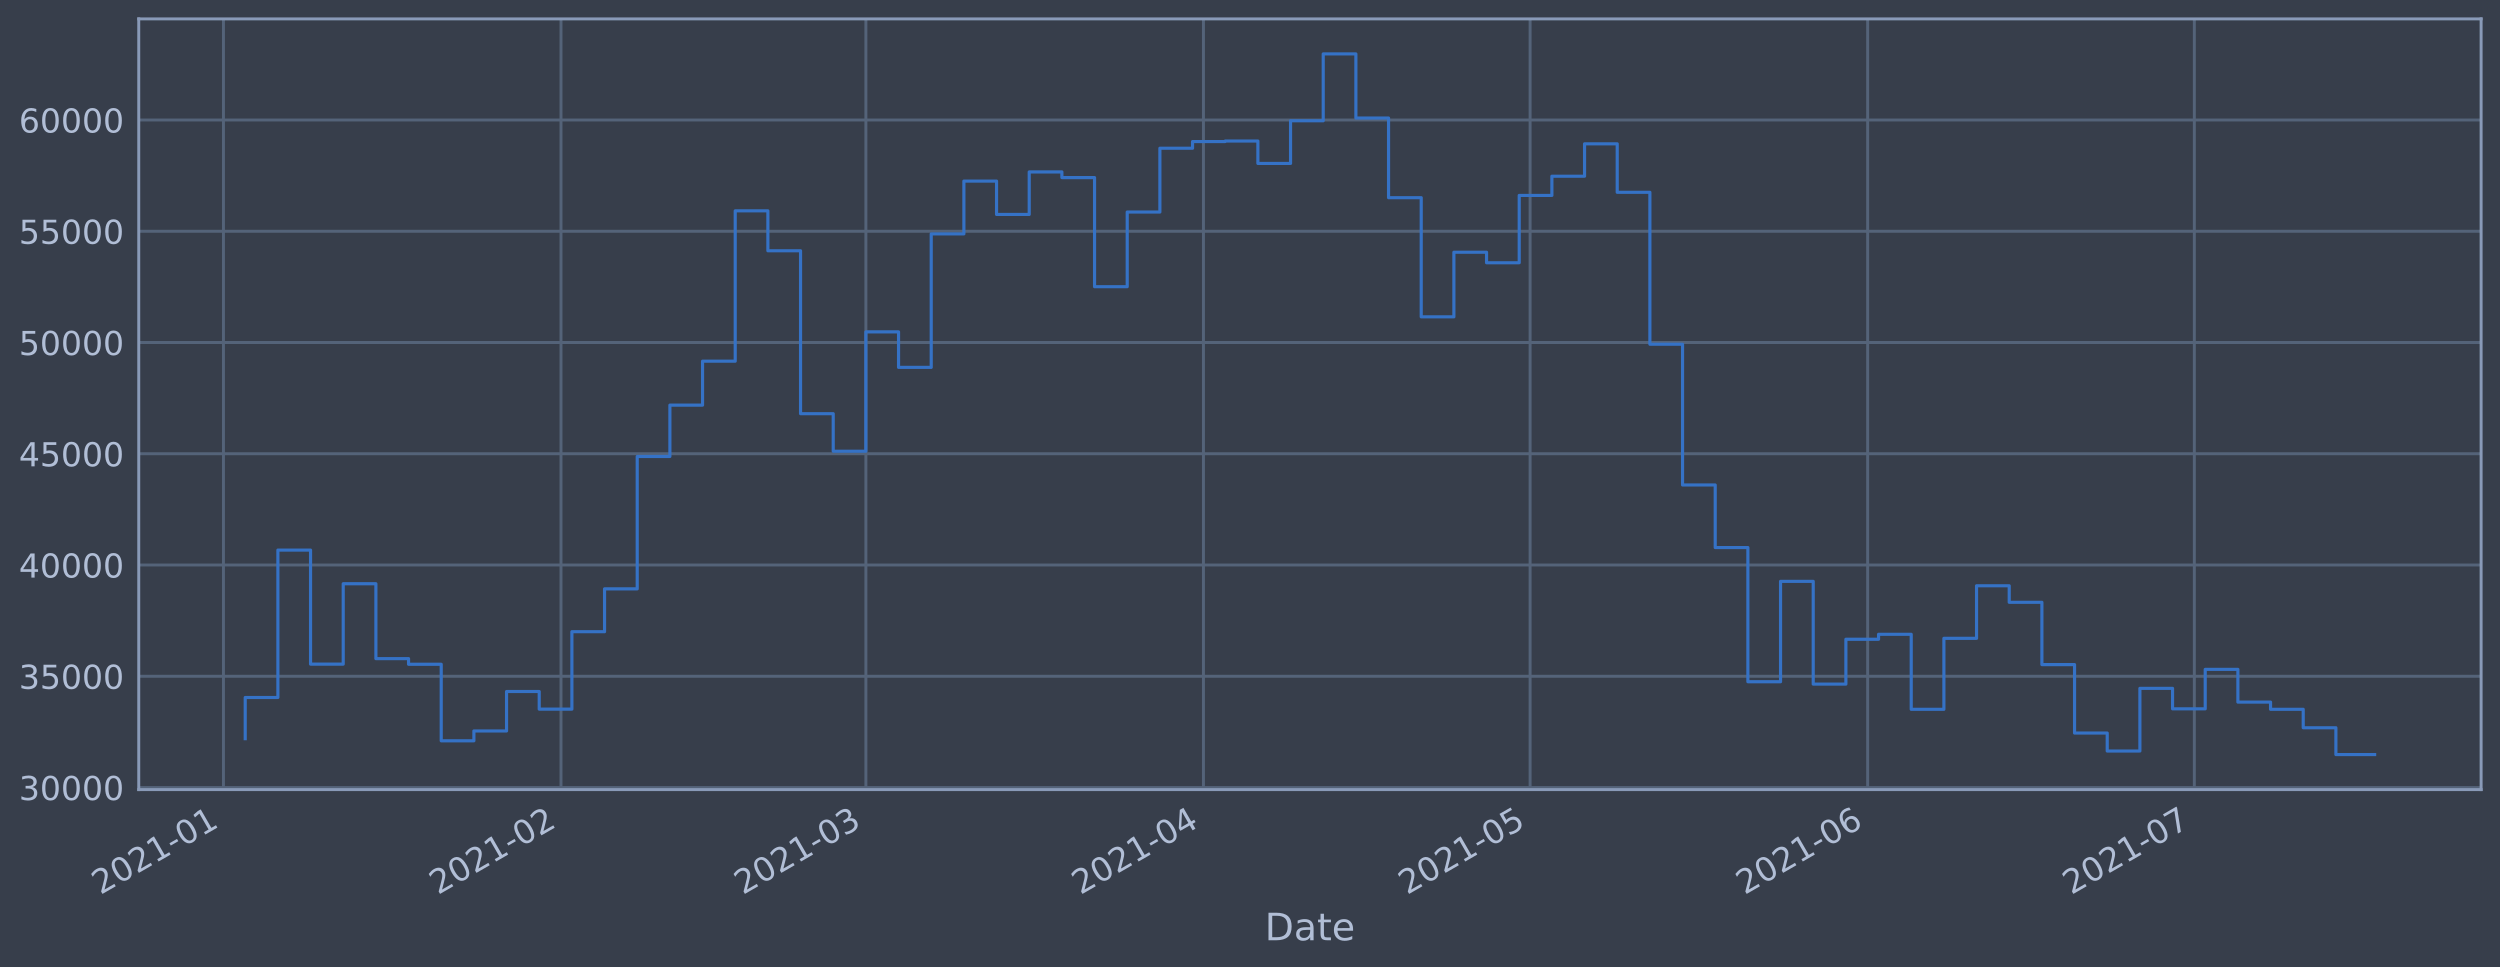
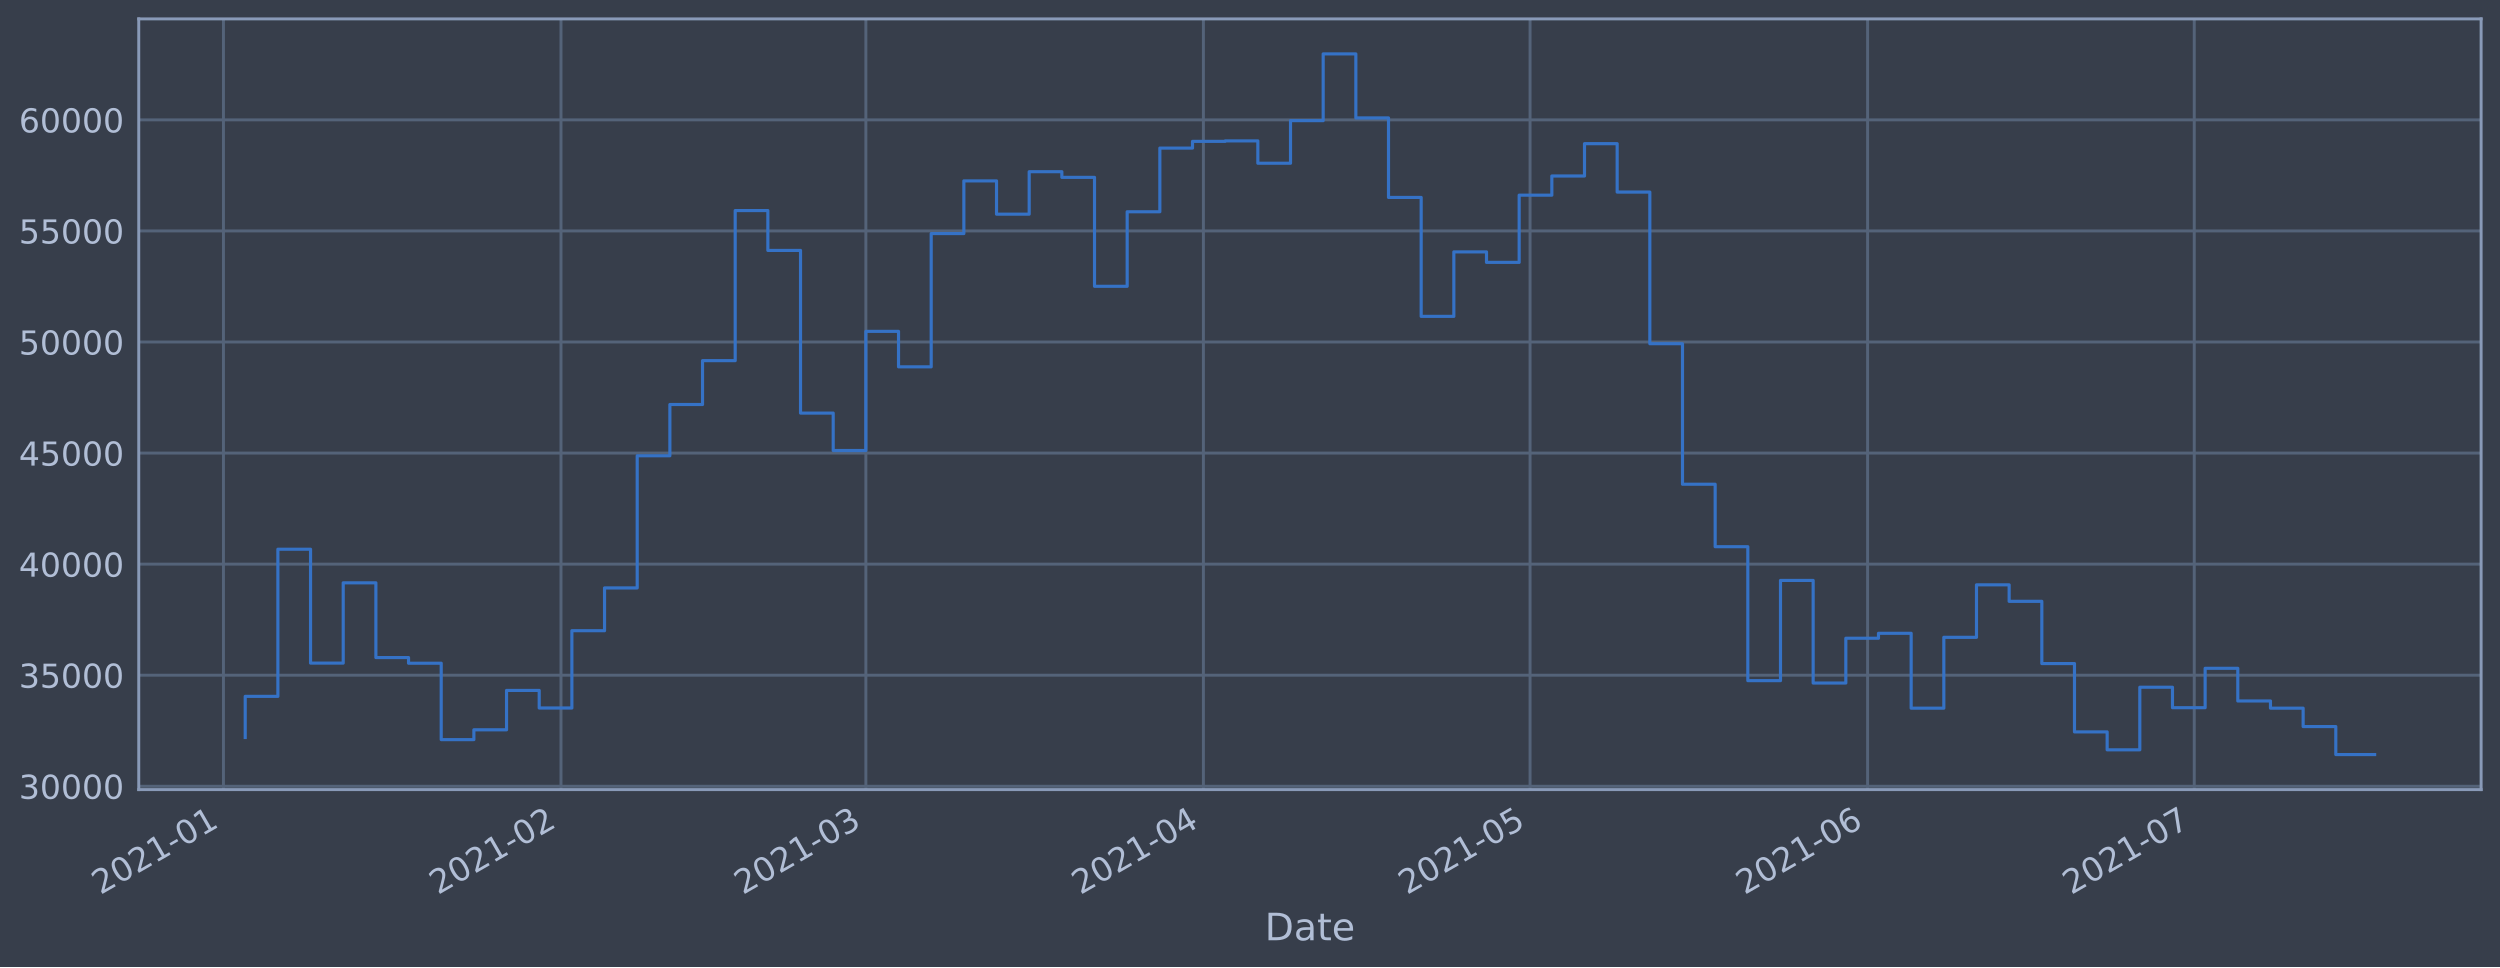
<svg xmlns="http://www.w3.org/2000/svg" xmlns:xlink="http://www.w3.org/1999/xlink" height="368.58pt" version="1.1" viewBox="0 0 952.884 368.58" width="952.884pt">
  <defs>
    <style type="text/css">*{stroke-linecap:butt;stroke-linejoin:round;}</style>
  </defs>
  <g id="figure_1">
    <g id="patch_1">
      <path d="M 0 368.58  L 952.884 368.58  L 952.884 0  L 0 0  z " style="fill:#373e4b;" />
    </g>
    <g id="axes_1">
      <g id="patch_2">
        <path d="M 52.884 300.96  L 945.684 300.96  L 945.684 7.2  L 52.884 7.2  z " style="fill:#373e4b;" />
      </g>
      <g id="matplotlib.axis_1">
        <g id="xtick_1">
          <g id="line2d_1">
-             <path clip-path="url(#p6c96c0fe88)" d="M 85.165 300.96  L 85.165 7.2  " style="fill:none;stroke:#546379;stroke-linecap:square;stroke-width:1.12;" />
+             <path clip-path="url(#p2a9bd13a43)" d="M 85.165 300.96  L 85.165 7.2  " style="fill:none;stroke:#546379;stroke-linecap:square;stroke-width:1.12;" />
          </g>
          <g id="line2d_2" />
          <g id="text_1">
-             <g style="fill:#b1bed6;" transform="translate(38.26161 341.1745)rotate(-30)scale(0.126 -0.126)">
+             <g style="fill:#b1bed6;" transform="translate(38.26194 341.1745)rotate(-30)scale(0.126 -0.126)">
              <defs>
                <path d="M 1228 531  L 3431 531  L 3431 0  L 469 0  L 469 531  Q 828 903 1448 1529  Q 2069 2156 2228 2338  Q 2531 2678 2651 2914  Q 2772 3150 2772 3378  Q 2772 3750 2511 3984  Q 2250 4219 1831 4219  Q 1534 4219 1204 4116  Q 875 4013 500 3803  L 500 4441  Q 881 4594 1212 4672  Q 1544 4750 1819 4750  Q 2544 4750 2975 4387  Q 3406 4025 3406 3419  Q 3406 3131 3298 2873  Q 3191 2616 2906 2266  Q 2828 2175 2409 1742  Q 1991 1309 1228 531  z " id="DejaVuSans-32" transform="scale(0.015625)" />
                <path d="M 2034 4250  Q 1547 4250 1301 3770  Q 1056 3291 1056 2328  Q 1056 1369 1301 889  Q 1547 409 2034 409  Q 2525 409 2770 889  Q 3016 1369 3016 2328  Q 3016 3291 2770 3770  Q 2525 4250 2034 4250  z M 2034 4750  Q 2819 4750 3233 4129  Q 3647 3509 3647 2328  Q 3647 1150 3233 529  Q 2819 -91 2034 -91  Q 1250 -91 836 529  Q 422 1150 422 2328  Q 422 3509 836 4129  Q 1250 4750 2034 4750  z " id="DejaVuSans-30" transform="scale(0.015625)" />
                <path d="M 794 531  L 1825 531  L 1825 4091  L 703 3866  L 703 4441  L 1819 4666  L 2450 4666  L 2450 531  L 3481 531  L 3481 0  L 794 0  L 794 531  z " id="DejaVuSans-31" transform="scale(0.015625)" />
                <path d="M 313 2009  L 1997 2009  L 1997 1497  L 313 1497  L 313 2009  z " id="DejaVuSans-2d" transform="scale(0.015625)" />
              </defs>
              <use xlink:href="#DejaVuSans-32" />
              <use x="63.623" xlink:href="#DejaVuSans-30" />
              <use x="127.246" xlink:href="#DejaVuSans-32" />
              <use x="190.869" xlink:href="#DejaVuSans-31" />
              <use x="254.492" xlink:href="#DejaVuSans-2d" />
              <use x="290.576" xlink:href="#DejaVuSans-30" />
              <use x="354.199" xlink:href="#DejaVuSans-31" />
            </g>
          </g>
        </g>
        <g id="xtick_2">
          <g id="line2d_3">
-             <path clip-path="url(#p6c96c0fe88)" d="M 213.825 300.96  L 213.825 7.2  " style="fill:none;stroke:#546379;stroke-linecap:square;stroke-width:1.12;" />
+             <path clip-path="url(#p2a9bd13a43)" d="M 213.821 300.96  L 213.821 7.2  " style="fill:none;stroke:#546379;stroke-linecap:square;stroke-width:1.12;" />
          </g>
          <g id="line2d_4" />
          <g id="text_2">
-             <g style="fill:#b1bed6;" transform="translate(166.9221 341.1745)rotate(-30)scale(0.126 -0.126)">
+             <g style="fill:#b1bed6;" transform="translate(166.9174 341.1745)rotate(-30)scale(0.126 -0.126)">
              <use xlink:href="#DejaVuSans-32" />
              <use x="63.623" xlink:href="#DejaVuSans-30" />
              <use x="127.246" xlink:href="#DejaVuSans-32" />
              <use x="190.869" xlink:href="#DejaVuSans-31" />
              <use x="254.492" xlink:href="#DejaVuSans-2d" />
              <use x="290.576" xlink:href="#DejaVuSans-30" />
              <use x="354.199" xlink:href="#DejaVuSans-32" />
            </g>
          </g>
        </g>
        <g id="xtick_3">
          <g id="line2d_5">
-             <path clip-path="url(#p6c96c0fe88)" d="M 330.035 300.96  L 330.035 7.2  " style="fill:none;stroke:#546379;stroke-linecap:square;stroke-width:1.12;" />
+             <path clip-path="url(#p2a9bd13a43)" d="M 330.026 300.96  L 330.026 7.2  " style="fill:none;stroke:#546379;stroke-linecap:square;stroke-width:1.12;" />
          </g>
          <g id="line2d_6" />
          <g id="text_3">
-             <g style="fill:#b1bed6;" transform="translate(283.1316 341.1745)rotate(-30)scale(0.126 -0.126)">
+             <g style="fill:#b1bed6;" transform="translate(283.1224 341.1745)rotate(-30)scale(0.126 -0.126)">
              <defs>
                <path d="M 2597 2516  Q 3050 2419 3304 2112  Q 3559 1806 3559 1356  Q 3559 666 3084 287  Q 2609 -91 1734 -91  Q 1441 -91 1130 -33  Q 819 25 488 141  L 488 750  Q 750 597 1062 519  Q 1375 441 1716 441  Q 2309 441 2620 675  Q 2931 909 2931 1356  Q 2931 1769 2642 2001  Q 2353 2234 1838 2234  L 1294 2234  L 1294 2753  L 1863 2753  Q 2328 2753 2575 2939  Q 2822 3125 2822 3475  Q 2822 3834 2567 4026  Q 2313 4219 1838 4219  Q 1578 4219 1281 4162  Q 984 4106 628 3988  L 628 4550  Q 988 4650 1302 4700  Q 1616 4750 1894 4750  Q 2613 4750 3031 4423  Q 3450 4097 3450 3541  Q 3450 3153 3228 2886  Q 3006 2619 2597 2516  z " id="DejaVuSans-33" transform="scale(0.015625)" />
              </defs>
              <use xlink:href="#DejaVuSans-32" />
              <use x="63.623" xlink:href="#DejaVuSans-30" />
              <use x="127.246" xlink:href="#DejaVuSans-32" />
              <use x="190.869" xlink:href="#DejaVuSans-31" />
              <use x="254.492" xlink:href="#DejaVuSans-2d" />
              <use x="290.576" xlink:href="#DejaVuSans-30" />
              <use x="354.199" xlink:href="#DejaVuSans-33" />
            </g>
          </g>
        </g>
        <g id="xtick_4">
          <g id="line2d_7">
-             <path clip-path="url(#p6c96c0fe88)" d="M 458.695 300.96  L 458.695 7.2  " style="fill:none;stroke:#546379;stroke-linecap:square;stroke-width:1.12;" />
+             <path clip-path="url(#p2a9bd13a43)" d="M 458.681 300.96  L 458.681 7.2  " style="fill:none;stroke:#546379;stroke-linecap:square;stroke-width:1.12;" />
          </g>
          <g id="line2d_8" />
          <g id="text_4">
-             <g style="fill:#b1bed6;" transform="translate(411.7922 341.1745)rotate(-30)scale(0.126 -0.126)">
+             <g style="fill:#b1bed6;" transform="translate(411.7779 341.1745)rotate(-30)scale(0.126 -0.126)">
              <defs>
                <path d="M 2419 4116  L 825 1625  L 2419 1625  L 2419 4116  z M 2253 4666  L 3047 4666  L 3047 1625  L 3713 1625  L 3713 1100  L 3047 1100  L 3047 0  L 2419 0  L 2419 1100  L 313 1100  L 313 1709  L 2253 4666  z " id="DejaVuSans-34" transform="scale(0.015625)" />
              </defs>
              <use xlink:href="#DejaVuSans-32" />
              <use x="63.623" xlink:href="#DejaVuSans-30" />
              <use x="127.246" xlink:href="#DejaVuSans-32" />
              <use x="190.869" xlink:href="#DejaVuSans-31" />
              <use x="254.492" xlink:href="#DejaVuSans-2d" />
              <use x="290.576" xlink:href="#DejaVuSans-30" />
              <use x="354.199" xlink:href="#DejaVuSans-34" />
            </g>
          </g>
        </g>
        <g id="xtick_5">
          <g id="line2d_9">
-             <path clip-path="url(#p6c96c0fe88)" d="M 583.206 300.96  L 583.206 7.2  " style="fill:none;stroke:#546379;stroke-linecap:square;stroke-width:1.12;" />
+             <path clip-path="url(#p2a9bd13a43)" d="M 583.187 300.96  L 583.187 7.2  " style="fill:none;stroke:#546379;stroke-linecap:square;stroke-width:1.12;" />
          </g>
          <g id="line2d_10" />
          <g id="text_5">
-             <g style="fill:#b1bed6;" transform="translate(536.3024 341.1745)rotate(-30)scale(0.126 -0.126)">
+             <g style="fill:#b1bed6;" transform="translate(536.2832 341.1745)rotate(-30)scale(0.126 -0.126)">
              <defs>
                <path d="M 691 4666  L 3169 4666  L 3169 4134  L 1269 4134  L 1269 2991  Q 1406 3038 1543 3061  Q 1681 3084 1819 3084  Q 2600 3084 3056 2656  Q 3513 2228 3513 1497  Q 3513 744 3044 326  Q 2575 -91 1722 -91  Q 1428 -91 1123 -41  Q 819 9 494 109  L 494 744  Q 775 591 1075 516  Q 1375 441 1709 441  Q 2250 441 2565 725  Q 2881 1009 2881 1497  Q 2881 1984 2565 2268  Q 2250 2553 1709 2553  Q 1456 2553 1204 2497  Q 953 2441 691 2322  L 691 4666  z " id="DejaVuSans-35" transform="scale(0.015625)" />
              </defs>
              <use xlink:href="#DejaVuSans-32" />
              <use x="63.623" xlink:href="#DejaVuSans-30" />
              <use x="127.246" xlink:href="#DejaVuSans-32" />
              <use x="190.869" xlink:href="#DejaVuSans-31" />
              <use x="254.492" xlink:href="#DejaVuSans-2d" />
              <use x="290.576" xlink:href="#DejaVuSans-30" />
              <use x="354.199" xlink:href="#DejaVuSans-35" />
            </g>
          </g>
        </g>
        <g id="xtick_6">
          <g id="line2d_11">
-             <path clip-path="url(#p6c96c0fe88)" d="M 711.866 300.96  L 711.866 7.2  " style="fill:none;stroke:#546379;stroke-linecap:square;stroke-width:1.12;" />
+             <path clip-path="url(#p2a9bd13a43)" d="M 711.842 300.96  L 711.842 7.2  " style="fill:none;stroke:#546379;stroke-linecap:square;stroke-width:1.12;" />
          </g>
          <g id="line2d_12" />
          <g id="text_6">
-             <g style="fill:#b1bed6;" transform="translate(664.9629 341.1745)rotate(-30)scale(0.126 -0.126)">
+             <g style="fill:#b1bed6;" transform="translate(664.9387 341.1745)rotate(-30)scale(0.126 -0.126)">
              <defs>
                <path d="M 2113 2584  Q 1688 2584 1439 2293  Q 1191 2003 1191 1497  Q 1191 994 1439 701  Q 1688 409 2113 409  Q 2538 409 2786 701  Q 3034 994 3034 1497  Q 3034 2003 2786 2293  Q 2538 2584 2113 2584  z M 3366 4563  L 3366 3988  Q 3128 4100 2886 4159  Q 2644 4219 2406 4219  Q 1781 4219 1451 3797  Q 1122 3375 1075 2522  Q 1259 2794 1537 2939  Q 1816 3084 2150 3084  Q 2853 3084 3261 2657  Q 3669 2231 3669 1497  Q 3669 778 3244 343  Q 2819 -91 2113 -91  Q 1303 -91 875 529  Q 447 1150 447 2328  Q 447 3434 972 4092  Q 1497 4750 2381 4750  Q 2619 4750 2861 4703  Q 3103 4656 3366 4563  z " id="DejaVuSans-36" transform="scale(0.015625)" />
              </defs>
              <use xlink:href="#DejaVuSans-32" />
              <use x="63.623" xlink:href="#DejaVuSans-30" />
              <use x="127.246" xlink:href="#DejaVuSans-32" />
              <use x="190.869" xlink:href="#DejaVuSans-31" />
              <use x="254.492" xlink:href="#DejaVuSans-2d" />
              <use x="290.576" xlink:href="#DejaVuSans-30" />
              <use x="354.199" xlink:href="#DejaVuSans-36" />
            </g>
          </g>
        </g>
        <g id="xtick_7">
          <g id="line2d_13">
-             <path clip-path="url(#p6c96c0fe88)" d="M 836.376 300.96  L 836.376 7.2  " style="fill:none;stroke:#546379;stroke-linecap:square;stroke-width:1.12;" />
+             <path clip-path="url(#p2a9bd13a43)" d="M 836.347 300.96  L 836.347 7.2  " style="fill:none;stroke:#546379;stroke-linecap:square;stroke-width:1.12;" />
          </g>
          <g id="line2d_14" />
          <g id="text_7">
-             <g style="fill:#b1bed6;" transform="translate(789.4731 341.1745)rotate(-30)scale(0.126 -0.126)">
+             <g style="fill:#b1bed6;" transform="translate(789.4441 341.1745)rotate(-30)scale(0.126 -0.126)">
              <defs>
                <path d="M 525 4666  L 3525 4666  L 3525 4397  L 1831 0  L 1172 0  L 2766 4134  L 525 4134  L 525 4666  z " id="DejaVuSans-37" transform="scale(0.015625)" />
              </defs>
              <use xlink:href="#DejaVuSans-32" />
              <use x="63.623" xlink:href="#DejaVuSans-30" />
              <use x="127.246" xlink:href="#DejaVuSans-32" />
              <use x="190.869" xlink:href="#DejaVuSans-31" />
              <use x="254.492" xlink:href="#DejaVuSans-2d" />
              <use x="290.576" xlink:href="#DejaVuSans-30" />
              <use x="354.199" xlink:href="#DejaVuSans-37" />
            </g>
          </g>
        </g>
        <g id="text_8">
          <g style="fill:#b1bed6;" transform="translate(482.0746 358.3856)scale(0.144 -0.144)">
            <defs>
              <path d="M 1259 4147  L 1259 519  L 2022 519  Q 2988 519 3436 956  Q 3884 1394 3884 2338  Q 3884 3275 3436 3711  Q 2988 4147 2022 4147  L 1259 4147  z M 628 4666  L 1925 4666  Q 3281 4666 3915 4102  Q 4550 3538 4550 2338  Q 4550 1131 3912 565  Q 3275 0 1925 0  L 628 0  L 628 4666  z " id="DejaVuSans-44" transform="scale(0.015625)" />
              <path d="M 2194 1759  Q 1497 1759 1228 1600  Q 959 1441 959 1056  Q 959 750 1161 570  Q 1363 391 1709 391  Q 2188 391 2477 730  Q 2766 1069 2766 1631  L 2766 1759  L 2194 1759  z M 3341 1997  L 3341 0  L 2766 0  L 2766 531  Q 2569 213 2275 61  Q 1981 -91 1556 -91  Q 1019 -91 701 211  Q 384 513 384 1019  Q 384 1609 779 1909  Q 1175 2209 1959 2209  L 2766 2209  L 2766 2266  Q 2766 2663 2505 2880  Q 2244 3097 1772 3097  Q 1472 3097 1187 3025  Q 903 2953 641 2809  L 641 3341  Q 956 3463 1253 3523  Q 1550 3584 1831 3584  Q 2591 3584 2966 3190  Q 3341 2797 3341 1997  z " id="DejaVuSans-61" transform="scale(0.015625)" />
              <path d="M 1172 4494  L 1172 3500  L 2356 3500  L 2356 3053  L 1172 3053  L 1172 1153  Q 1172 725 1289 603  Q 1406 481 1766 481  L 2356 481  L 2356 0  L 1766 0  Q 1100 0 847 248  Q 594 497 594 1153  L 594 3053  L 172 3053  L 172 3500  L 594 3500  L 594 4494  L 1172 4494  z " id="DejaVuSans-74" transform="scale(0.015625)" />
              <path d="M 3597 1894  L 3597 1613  L 953 1613  Q 991 1019 1311 708  Q 1631 397 2203 397  Q 2534 397 2845 478  Q 3156 559 3463 722  L 3463 178  Q 3153 47 2828 -22  Q 2503 -91 2169 -91  Q 1331 -91 842 396  Q 353 884 353 1716  Q 353 2575 817 3079  Q 1281 3584 2069 3584  Q 2775 3584 3186 3129  Q 3597 2675 3597 1894  z M 3022 2063  Q 3016 2534 2758 2815  Q 2500 3097 2075 3097  Q 1594 3097 1305 2825  Q 1016 2553 972 2059  L 3022 2063  z " id="DejaVuSans-65" transform="scale(0.015625)" />
            </defs>
            <use xlink:href="#DejaVuSans-44" />
            <use x="77.002" xlink:href="#DejaVuSans-61" />
            <use x="138.281" xlink:href="#DejaVuSans-74" />
            <use x="177.49" xlink:href="#DejaVuSans-65" />
          </g>
        </g>
      </g>
      <g id="matplotlib.axis_2">
        <g id="ytick_1">
          <g id="line2d_15">
-             <path clip-path="url(#p6c96c0fe88)" d="M 52.884 300.167  L 945.684 300.167  " style="fill:none;stroke:#546379;stroke-linecap:square;stroke-width:1.12;" />
+             <path clip-path="url(#p2a9bd13a43)" d="M 52.884 299.683  L 945.684 299.683  " style="fill:none;stroke:#546379;stroke-linecap:square;stroke-width:1.12;" />
          </g>
          <g id="line2d_16" />
          <g id="text_9">
-             <g style="fill:#b1bed6;" transform="translate(7.2 304.9537)scale(0.126 -0.126)">
+             <g style="fill:#b1bed6;" transform="translate(7.2 304.4704)scale(0.126 -0.126)">
              <use xlink:href="#DejaVuSans-33" />
              <use x="63.623" xlink:href="#DejaVuSans-30" />
              <use x="127.246" xlink:href="#DejaVuSans-30" />
              <use x="190.869" xlink:href="#DejaVuSans-30" />
              <use x="254.492" xlink:href="#DejaVuSans-30" />
            </g>
          </g>
        </g>
        <g id="ytick_2">
          <g id="line2d_17">
-             <path clip-path="url(#p6c96c0fe88)" d="M 52.884 257.761  L 945.684 257.761  " style="fill:none;stroke:#546379;stroke-linecap:square;stroke-width:1.12;" />
+             <path clip-path="url(#p2a9bd13a43)" d="M 52.884 257.351  L 945.684 257.351  " style="fill:none;stroke:#546379;stroke-linecap:square;stroke-width:1.12;" />
          </g>
          <g id="line2d_18" />
          <g id="text_10">
-             <g style="fill:#b1bed6;" transform="translate(7.2 262.5483)scale(0.126 -0.126)">
+             <g style="fill:#b1bed6;" transform="translate(7.2 262.1382)scale(0.126 -0.126)">
              <use xlink:href="#DejaVuSans-33" />
              <use x="63.623" xlink:href="#DejaVuSans-35" />
              <use x="127.246" xlink:href="#DejaVuSans-30" />
              <use x="190.869" xlink:href="#DejaVuSans-30" />
              <use x="254.492" xlink:href="#DejaVuSans-30" />
            </g>
          </g>
        </g>
        <g id="ytick_3">
          <g id="line2d_19">
-             <path clip-path="url(#p6c96c0fe88)" d="M 52.884 215.356  L 945.684 215.356  " style="fill:none;stroke:#546379;stroke-linecap:square;stroke-width:1.12;" />
+             <path clip-path="url(#p2a9bd13a43)" d="M 52.884 215.019  L 945.684 215.019  " style="fill:none;stroke:#546379;stroke-linecap:square;stroke-width:1.12;" />
          </g>
          <g id="line2d_20" />
          <g id="text_11">
-             <g style="fill:#b1bed6;" transform="translate(7.2 220.1428)scale(0.126 -0.126)">
+             <g style="fill:#b1bed6;" transform="translate(7.2 219.8061)scale(0.126 -0.126)">
              <use xlink:href="#DejaVuSans-34" />
              <use x="63.623" xlink:href="#DejaVuSans-30" />
              <use x="127.246" xlink:href="#DejaVuSans-30" />
              <use x="190.869" xlink:href="#DejaVuSans-30" />
              <use x="254.492" xlink:href="#DejaVuSans-30" />
            </g>
          </g>
        </g>
        <g id="ytick_4">
          <g id="line2d_21">
-             <path clip-path="url(#p6c96c0fe88)" d="M 52.884 172.95  L 945.684 172.95  " style="fill:none;stroke:#546379;stroke-linecap:square;stroke-width:1.12;" />
+             <path clip-path="url(#p2a9bd13a43)" d="M 52.884 172.687  L 945.684 172.687  " style="fill:none;stroke:#546379;stroke-linecap:square;stroke-width:1.12;" />
          </g>
          <g id="line2d_22" />
          <g id="text_12">
-             <g style="fill:#b1bed6;" transform="translate(7.2 177.7374)scale(0.126 -0.126)">
+             <g style="fill:#b1bed6;" transform="translate(7.2 177.474)scale(0.126 -0.126)">
              <use xlink:href="#DejaVuSans-34" />
              <use x="63.623" xlink:href="#DejaVuSans-35" />
              <use x="127.246" xlink:href="#DejaVuSans-30" />
              <use x="190.869" xlink:href="#DejaVuSans-30" />
              <use x="254.492" xlink:href="#DejaVuSans-30" />
            </g>
          </g>
        </g>
        <g id="ytick_5">
          <g id="line2d_23">
-             <path clip-path="url(#p6c96c0fe88)" d="M 52.884 130.545  L 945.684 130.545  " style="fill:none;stroke:#546379;stroke-linecap:square;stroke-width:1.12;" />
+             <path clip-path="url(#p2a9bd13a43)" d="M 52.884 130.355  L 945.684 130.355  " style="fill:none;stroke:#546379;stroke-linecap:square;stroke-width:1.12;" />
          </g>
          <g id="line2d_24" />
          <g id="text_13">
-             <g style="fill:#b1bed6;" transform="translate(7.2 135.332)scale(0.126 -0.126)">
+             <g style="fill:#b1bed6;" transform="translate(7.2 135.1418)scale(0.126 -0.126)">
              <use xlink:href="#DejaVuSans-35" />
              <use x="63.623" xlink:href="#DejaVuSans-30" />
              <use x="127.246" xlink:href="#DejaVuSans-30" />
              <use x="190.869" xlink:href="#DejaVuSans-30" />
              <use x="254.492" xlink:href="#DejaVuSans-30" />
            </g>
          </g>
        </g>
        <g id="ytick_6">
          <g id="line2d_25">
-             <path clip-path="url(#p6c96c0fe88)" d="M 52.884 88.14  L 945.684 88.14  " style="fill:none;stroke:#546379;stroke-linecap:square;stroke-width:1.12;" />
+             <path clip-path="url(#p2a9bd13a43)" d="M 52.884 88.023  L 945.684 88.023  " style="fill:none;stroke:#546379;stroke-linecap:square;stroke-width:1.12;" />
          </g>
          <g id="line2d_26" />
          <g id="text_14">
-             <g style="fill:#b1bed6;" transform="translate(7.2 92.92654)scale(0.126 -0.126)">
+             <g style="fill:#b1bed6;" transform="translate(7.2 92.80971)scale(0.126 -0.126)">
              <use xlink:href="#DejaVuSans-35" />
              <use x="63.623" xlink:href="#DejaVuSans-35" />
              <use x="127.246" xlink:href="#DejaVuSans-30" />
              <use x="190.869" xlink:href="#DejaVuSans-30" />
              <use x="254.492" xlink:href="#DejaVuSans-30" />
            </g>
          </g>
        </g>
        <g id="ytick_7">
          <g id="line2d_27">
-             <path clip-path="url(#p6c96c0fe88)" d="M 52.884 45.734  L 945.684 45.734  " style="fill:none;stroke:#546379;stroke-linecap:square;stroke-width:1.12;" />
+             <path clip-path="url(#p2a9bd13a43)" d="M 52.884 45.691  L 945.684 45.691  " style="fill:none;stroke:#546379;stroke-linecap:square;stroke-width:1.12;" />
          </g>
          <g id="line2d_28" />
          <g id="text_15">
-             <g style="fill:#b1bed6;" transform="translate(7.2 50.52111)scale(0.126 -0.126)">
+             <g style="fill:#b1bed6;" transform="translate(7.2 50.47758)scale(0.126 -0.126)">
              <use xlink:href="#DejaVuSans-36" />
              <use x="63.623" xlink:href="#DejaVuSans-30" />
              <use x="127.246" xlink:href="#DejaVuSans-30" />
              <use x="190.869" xlink:href="#DejaVuSans-30" />
              <use x="254.492" xlink:href="#DejaVuSans-30" />
            </g>
          </g>
        </g>
      </g>
      <g id="line2d_29">
-         <path clip-path="url(#p6c96c0fe88)" d="M 93.466 281.547  L 93.466 265.847  L 105.917 265.847  L 105.917 209.671  L 118.368 209.671  L 118.368 253.14  L 130.819 253.14  L 130.819 222.493  L 143.27 222.493  L 143.27 251.036  L 155.721 251.036  L 155.721 253.19  L 168.172 253.19  L 168.172 282.359  L 180.623 282.359  L 180.623 278.609  L 193.074 278.609  L 193.074 263.577  L 205.525 263.577  L 205.525 270.289  L 217.976 270.289  L 217.976 240.781  L 230.427 240.781  L 230.427 224.447  L 242.878 224.447  L 242.878 173.984  L 255.329 173.984  L 255.329 154.418  L 267.78 154.418  L 267.78 137.668  L 280.231 137.668  L 280.231 80.367  L 292.682 80.367  L 292.682 95.574  L 305.133 95.574  L 305.133 157.681  L 317.584 157.681  L 317.584 171.984  L 330.035 171.984  L 330.035 126.494  L 342.486 126.494  L 342.486 140.03  L 354.937 140.03  L 354.937 89.144  L 367.388 89.144  L 367.388 69.029  L 379.839 69.029  L 379.839 81.739  L 392.29 81.739  L 392.29 65.53  L 404.741 65.53  L 404.741 67.69  L 417.192 67.69  L 417.192 109.272  L 429.643 109.272  L 429.643 80.812  L 442.094 80.812  L 442.094 56.504  L 454.545 56.504  L 454.545 53.95  L 466.996 53.95  L 466.996 53.756  L 479.447 53.756  L 479.447 62.284  L 491.898 62.284  L 491.898 46.032  L 504.349 46.032  L 504.349 20.553  L 516.8 20.553  L 516.8 44.995  L 529.251 44.995  L 529.251 75.351  L 541.702 75.351  L 541.702 120.765  L 554.153 120.765  L 554.153 96.14  L 566.604 96.14  L 566.604 100.147  L 579.055 100.147  L 579.055 74.481  L 591.506 74.481  L 591.506 67.164  L 603.957 67.164  L 603.957 54.819  L 616.408 54.819  L 616.408 73.298  L 628.859 73.298  L 628.859 131.202  L 641.31 131.202  L 641.31 184.856  L 653.761 184.856  L 653.761 208.704  L 666.212 208.704  L 666.212 259.843  L 678.663 259.843  L 678.663 221.581  L 691.114 221.581  L 691.114 260.749  L 703.565 260.749  L 703.565 243.66  L 716.016 243.66  L 716.016 241.77  L 728.468 241.77  L 728.468 270.357  L 740.919 270.357  L 740.919 243.305  L 753.37 243.305  L 753.37 223.27  L 765.821 223.27  L 765.821 229.563  L 778.272 229.563  L 778.272 253.316  L 790.723 253.316  L 790.723 279.408  L 803.174 279.408  L 803.174 286.253  L 815.625 286.253  L 815.625 262.369  L 828.076 262.369  L 828.076 270.17  L 840.527 270.17  L 840.527 255.138  L 852.978 255.138  L 852.978 267.607  L 865.429 267.607  L 865.429 270.351  L 877.88 270.351  L 877.88 277.382  L 890.331 277.382  L 890.331 287.607  L 905.102 287.607  L 905.102 287.607  " style="fill:none;stroke:#3572c6;stroke-linecap:square;stroke-width:1.2;" />
+         <path clip-path="url(#p2a9bd13a43)" d="M 93.466 281.096  L 93.466 265.423  L 105.916 265.423  L 105.916 209.344  L 118.367 209.344  L 118.367 252.738  L 130.817 252.738  L 130.817 222.144  L 143.268 222.144  L 143.268 250.637  L 155.718 250.637  L 155.718 252.788  L 168.169 252.788  L 168.169 281.906  L 180.619 281.906  L 180.619 278.163  L 193.07 278.163  L 193.07 263.157  L 205.52 263.157  L 205.52 269.857  L 217.971 269.857  L 217.971 240.401  L 230.421 240.401  L 230.421 224.094  L 242.872 224.094  L 242.872 173.718  L 255.322 173.718  L 255.322 154.186  L 267.773 154.186  L 267.773 137.466  L 280.224 137.466  L 280.224 80.263  L 292.674 80.263  L 292.674 95.444  L 305.125 95.444  L 305.125 157.444  L 317.575 157.444  L 317.575 171.722  L 330.026 171.722  L 330.026 126.31  L 342.476 126.31  L 342.476 139.824  L 354.927 139.824  L 354.927 89.026  L 367.377 89.026  L 367.377 68.945  L 379.828 68.945  L 379.828 81.633  L 392.278 81.633  L 392.278 65.452  L 404.729 65.452  L 404.729 67.609  L 417.179 67.609  L 417.179 109.119  L 429.63 109.119  L 429.63 80.708  L 442.08 80.708  L 442.08 56.442  L 454.531 56.442  L 454.531 53.892  L 466.982 53.892  L 466.982 53.699  L 479.432 53.699  L 479.432 62.212  L 491.883 62.212  L 491.883 45.988  L 504.333 45.988  L 504.333 20.553  L 516.784 20.553  L 516.784 44.953  L 529.234 44.953  L 529.234 75.256  L 541.685 75.256  L 541.685 120.592  L 554.135 120.592  L 554.135 96.01  L 566.586 96.01  L 566.586 100.01  L 579.036 100.01  L 579.036 74.388  L 591.487 74.388  L 591.487 67.083  L 603.937 67.083  L 603.937 54.76  L 616.388 54.76  L 616.388 73.206  L 628.838 73.206  L 628.838 131.011  L 641.289 131.011  L 641.289 184.572  L 653.74 184.572  L 653.74 208.379  L 666.19 208.379  L 666.19 259.429  L 678.641 259.429  L 678.641 221.233  L 691.091 221.233  L 691.091 260.334  L 703.542 260.334  L 703.542 243.275  L 715.992 243.275  L 715.992 241.388  L 728.443 241.388  L 728.443 269.925  L 740.893 269.925  L 740.893 242.92  L 753.344 242.92  L 753.344 222.92  L 765.794 222.92  L 765.794 229.201  L 778.245 229.201  L 778.245 252.913  L 790.695 252.913  L 790.695 278.961  L 803.146 278.961  L 803.146 285.794  L 815.596 285.794  L 815.596 261.951  L 828.047 261.951  L 828.047 269.739  L 840.498 269.739  L 840.498 254.733  L 852.948 254.733  L 852.948 267.18  L 865.399 267.18  L 865.399 269.919  L 877.849 269.919  L 877.849 276.938  L 890.3 276.938  L 890.3 287.607  L 905.102 287.607  L 905.102 287.607  " style="fill:none;stroke:#3572c6;stroke-linecap:square;stroke-width:1.2;" />
      </g>
      <g id="patch_3">
        <path d="M 52.884 300.96  L 52.884 7.2  " style="fill:none;stroke:#899ab8;stroke-linecap:square;stroke-linejoin:miter;stroke-width:1.12;" />
      </g>
      <g id="patch_4">
        <path d="M 945.684 300.96  L 945.684 7.2  " style="fill:none;stroke:#899ab8;stroke-linecap:square;stroke-linejoin:miter;stroke-width:1.12;" />
      </g>
      <g id="patch_5">
        <path d="M 52.884 300.96  L 945.684 300.96  " style="fill:none;stroke:#899ab8;stroke-linecap:square;stroke-linejoin:miter;stroke-width:1.12;" />
      </g>
      <g id="patch_6">
        <path d="M 52.884 7.2  L 945.684 7.2  " style="fill:none;stroke:#899ab8;stroke-linecap:square;stroke-linejoin:miter;stroke-width:1.12;" />
      </g>
    </g>
  </g>
  <defs>
-     <clipPath id="p6c96c0fe88">
+     <clipPath id="p2a9bd13a43">
      <rect height="293.76" width="892.8" x="52.884" y="7.2" />
    </clipPath>
  </defs>
</svg>
